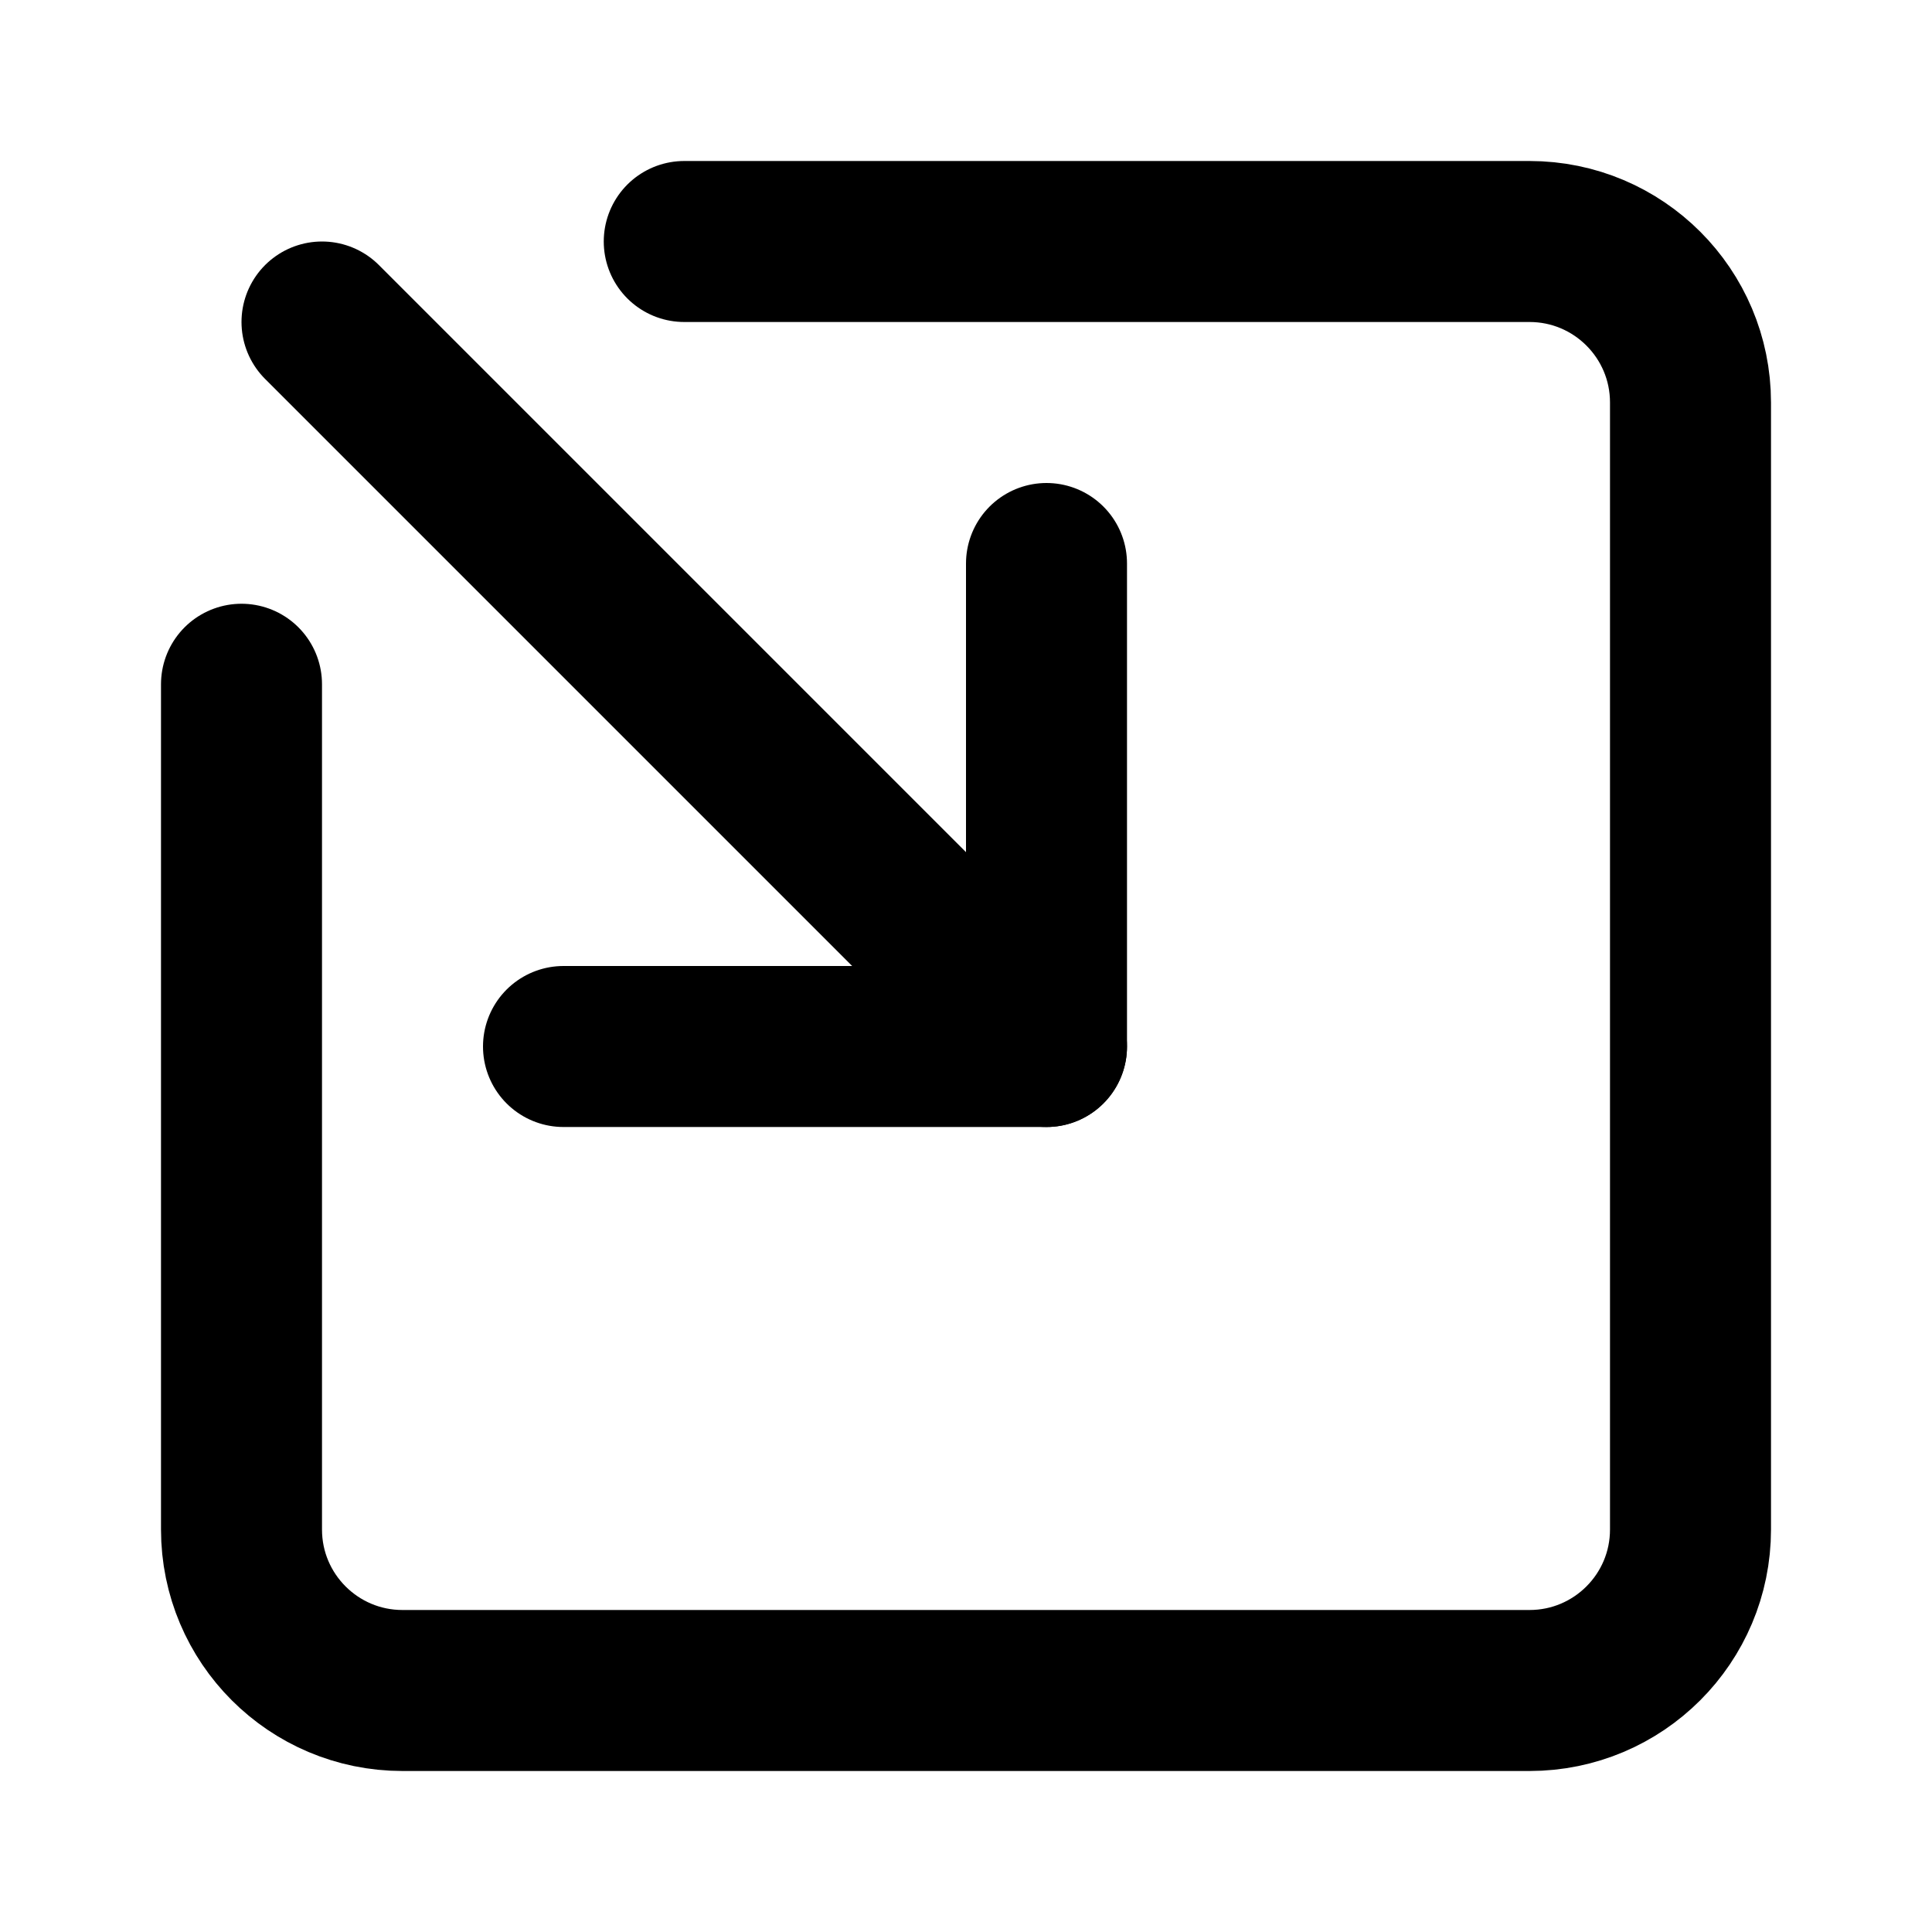
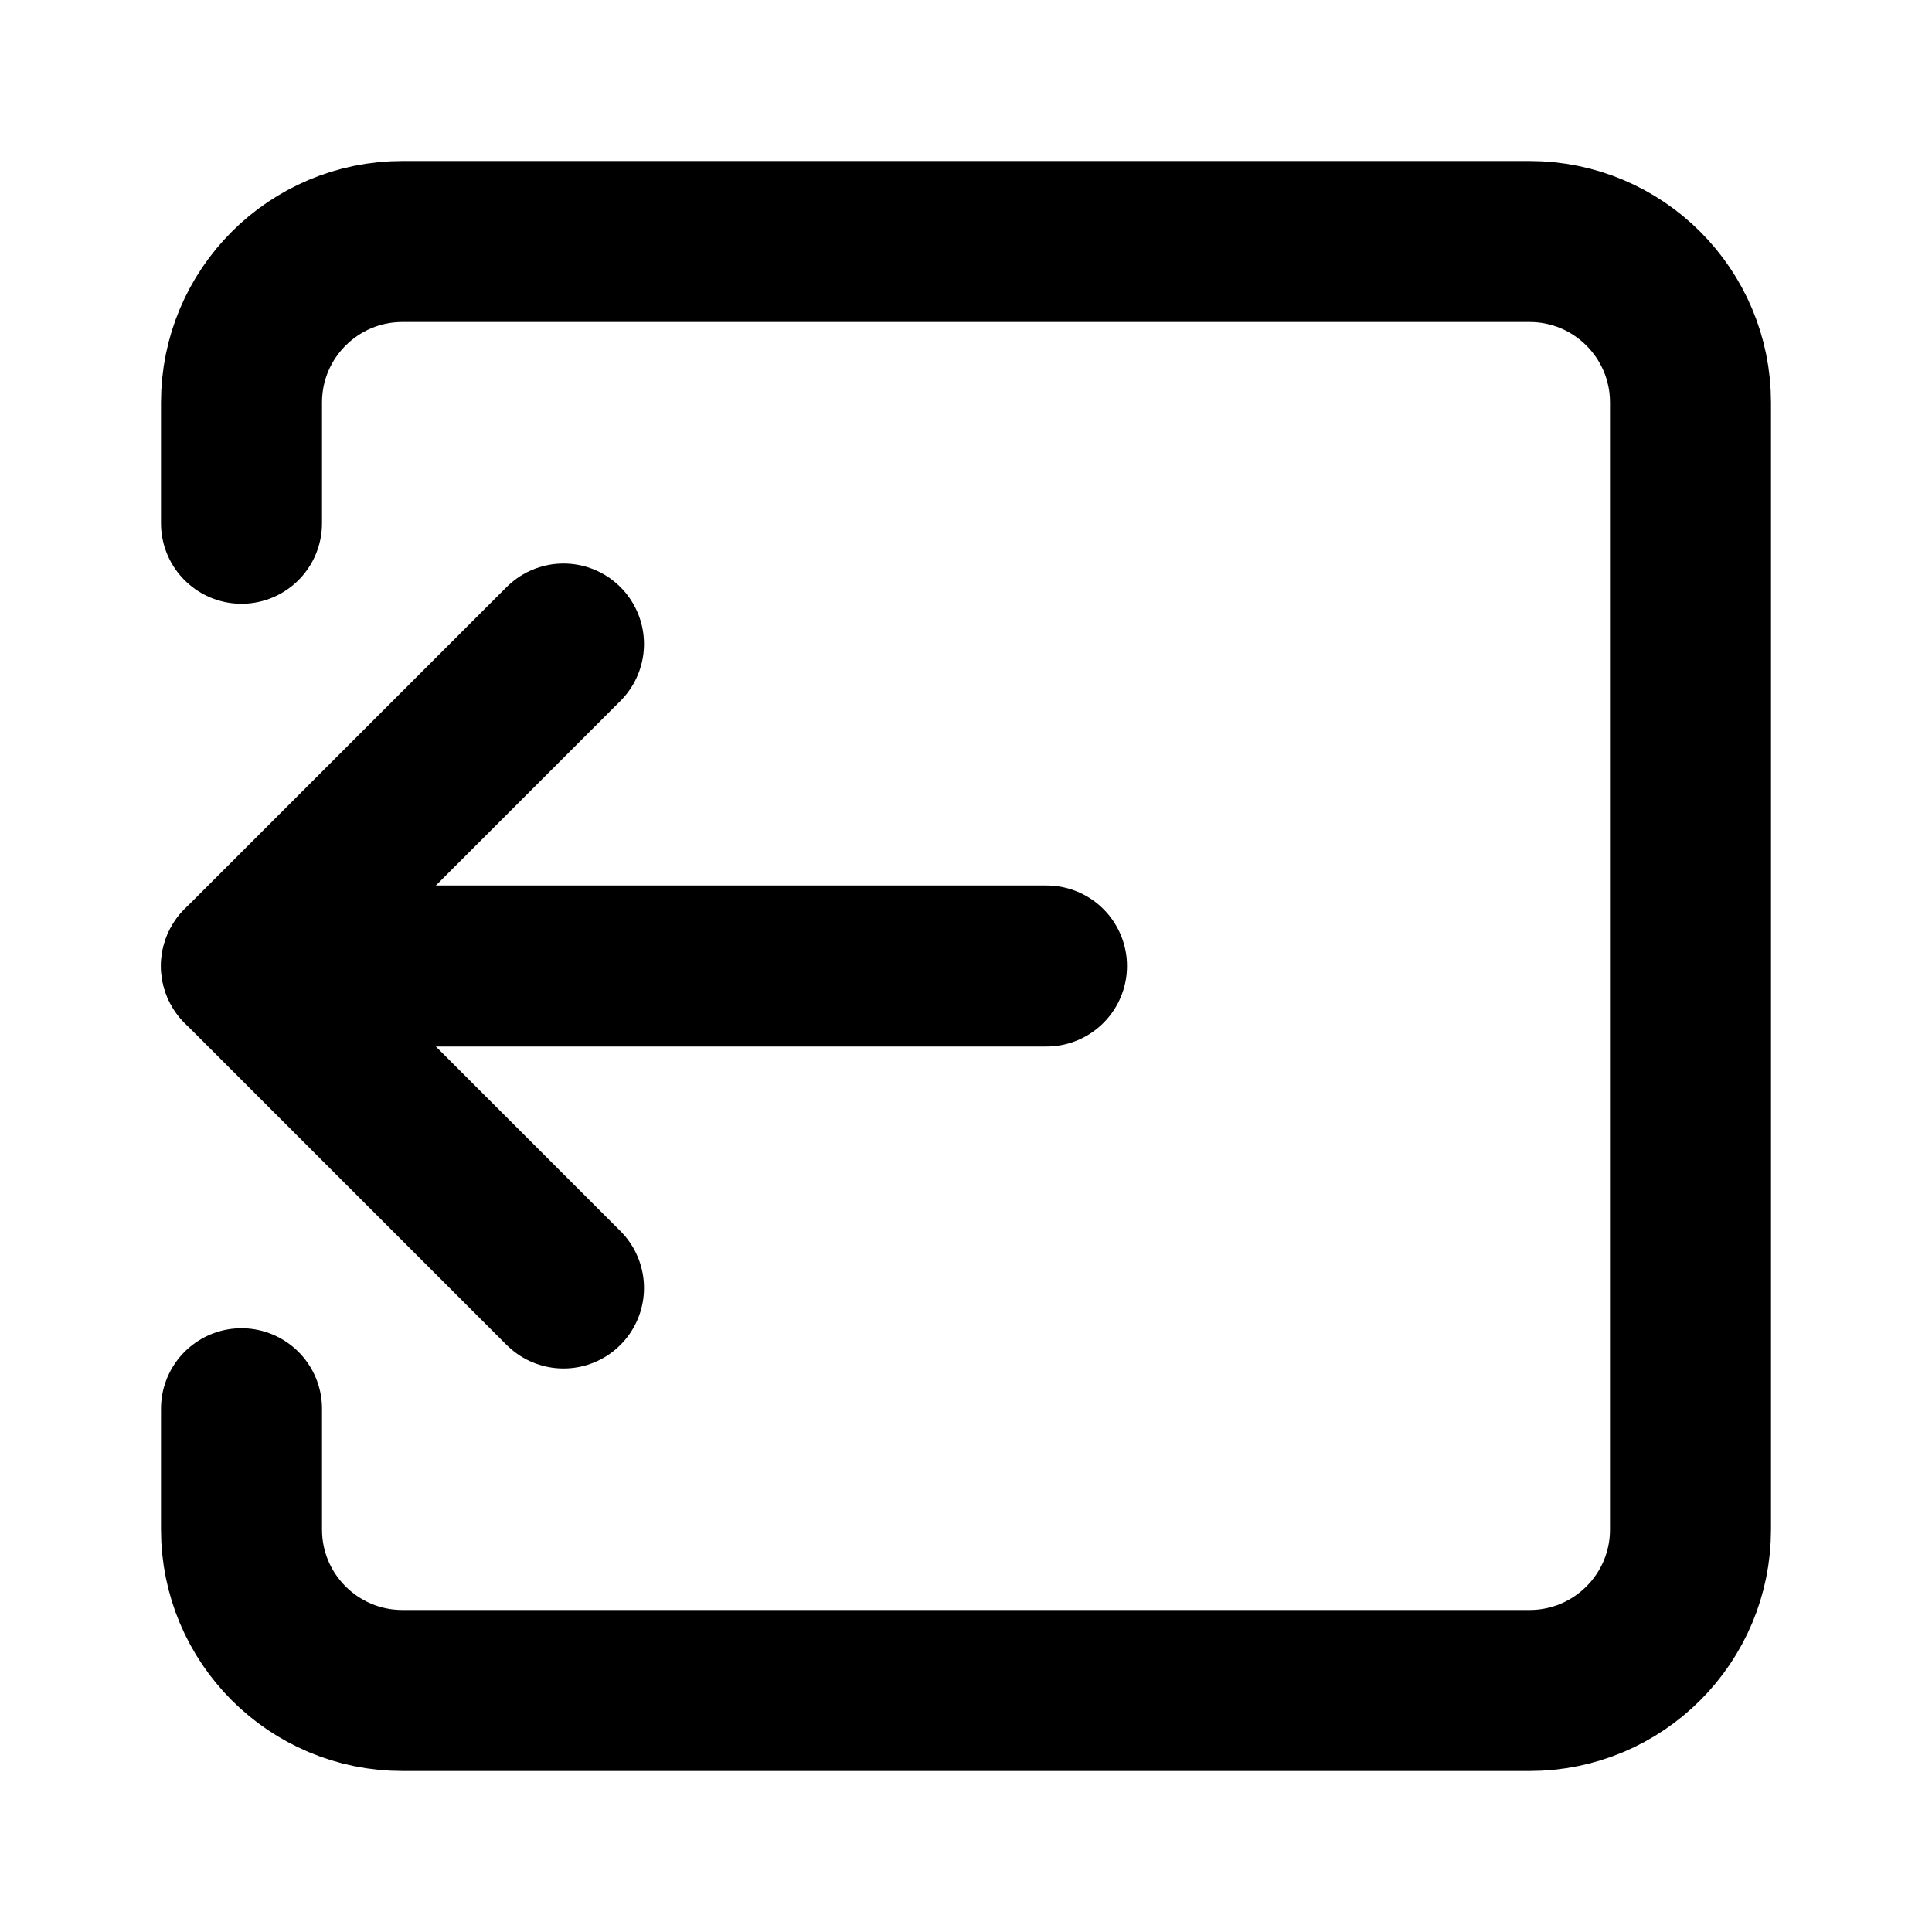
<svg xmlns="http://www.w3.org/2000/svg" width="24" height="24" viewBox="0 0 24 24" fill="none" stroke="currentColor" stroke-width="2" stroke-linecap="round" stroke-linejoin="round">
-   <path d="M13 7v6H7" />
-   <path d="m4 4 9 9" />
-   <path d="M8.5 3H19a2 2 0 0 1 2 2v14a2 2 0 0 1-2 2H5a2 2 0 0 1-2-2V8.5" />
+   <path d="M13 12H3" />
+   <path d="M3 17.5V19a2 2 0 0 0 2 2h14a2 2 0 0 0 2-2V5a2 2 0 0 0-2-2H5a2 2 0 0 0-2 2v1.5" />
+   <path d="m7 8-4 4 4 4" />
</svg>
